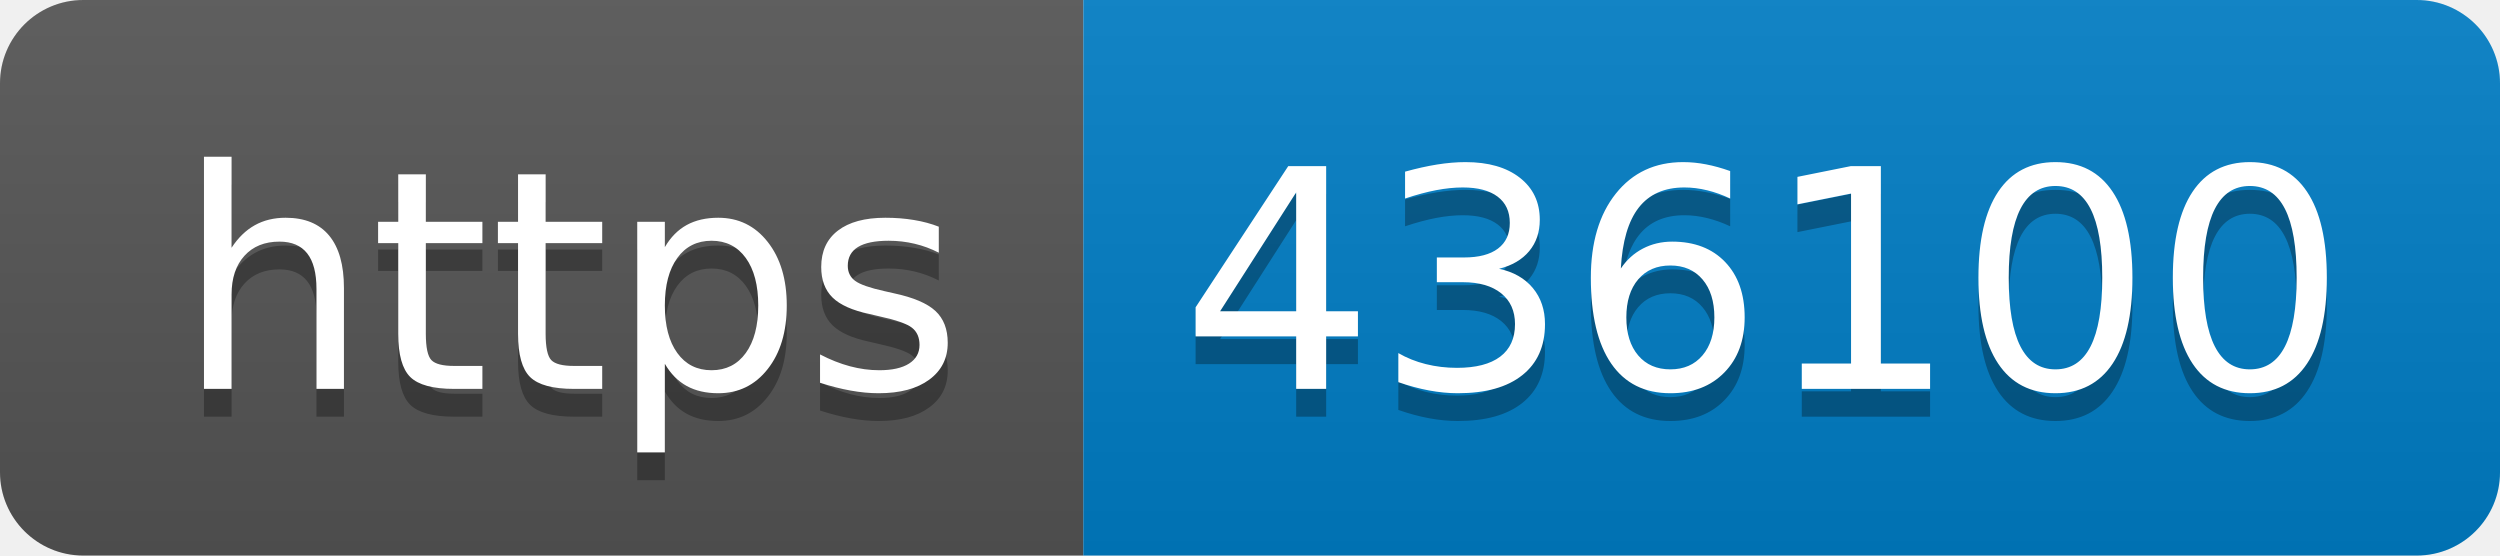
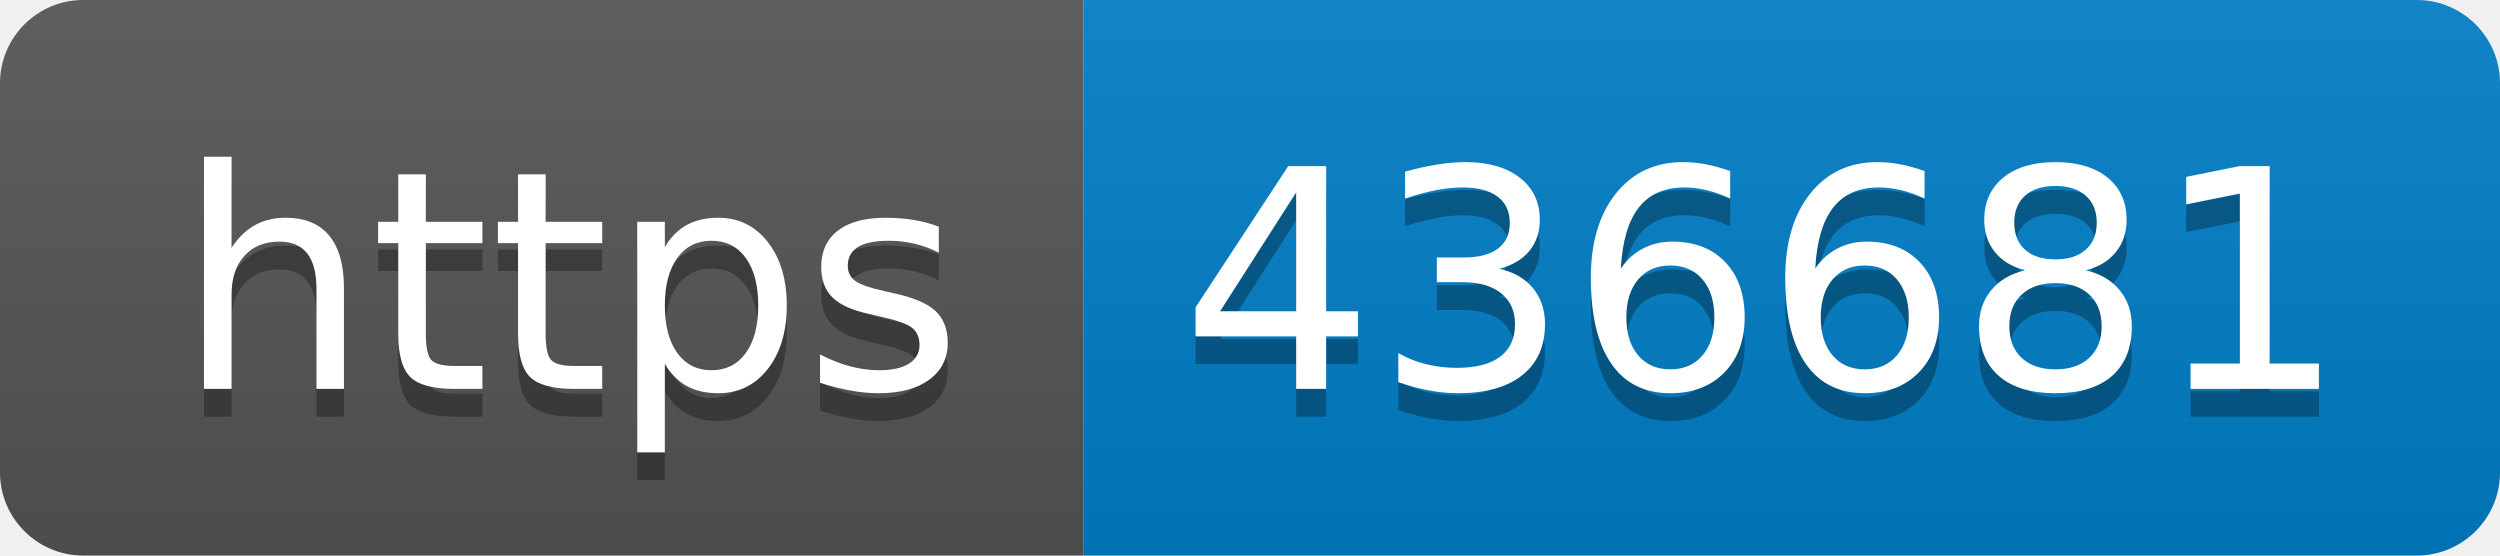
- <svg xmlns="http://www.w3.org/2000/svg" width="90" height="20" role="img" aria-label="https: 436100">
+ <svg xmlns="http://www.w3.org/2000/svg" width="90" height="20" role="img" aria-label="https: 436681">
  <linearGradient id="s" x2="0" y2="100%">
    <stop offset="0" stop-color="#bbb" stop-opacity=".1" />
    <stop offset="1" stop-opacity=".1" />
  </linearGradient>
  <clipPath id="r">
    <rect width="90" height="20" rx="3" fill="#fff" />
  </clipPath>
  <g clip-path="url(#r)">
    <rect width="39" height="20" fill="#555" />
    <rect x="39" width="51" height="20" fill="#007ec6" />
    <rect width="90" height="20" fill="url(#s)" />
  </g>
  <g fill="#fff" text-anchor="middle" font-family="Verdana,Geneva,DejaVu Sans,sans-serif" text-rendering="geometricPrecision" font-size="110">
    <text aria-hidden="true" x="205" y="150" fill="#010101" fill-opacity=".3" transform="scale(.1)" textLength="290">https</text>
    <text x="205" y="140" transform="scale(.1)" fill="#fff" textLength="290">https</text>
-     <text aria-hidden="true" x="635" y="150" fill="#010101" fill-opacity=".3" transform="scale(.1)" textLength="410">436100</text>
-     <text x="635" y="140" transform="scale(.1)" fill="#fff" textLength="410">436100</text>
+     <text aria-hidden="true" x="635" y="150" fill="#010101" fill-opacity=".3" transform="scale(.1)" textLength="410">436681</text>
+     <text x="635" y="140" transform="scale(.1)" fill="#fff" textLength="410">436681</text>
  </g>
</svg>
